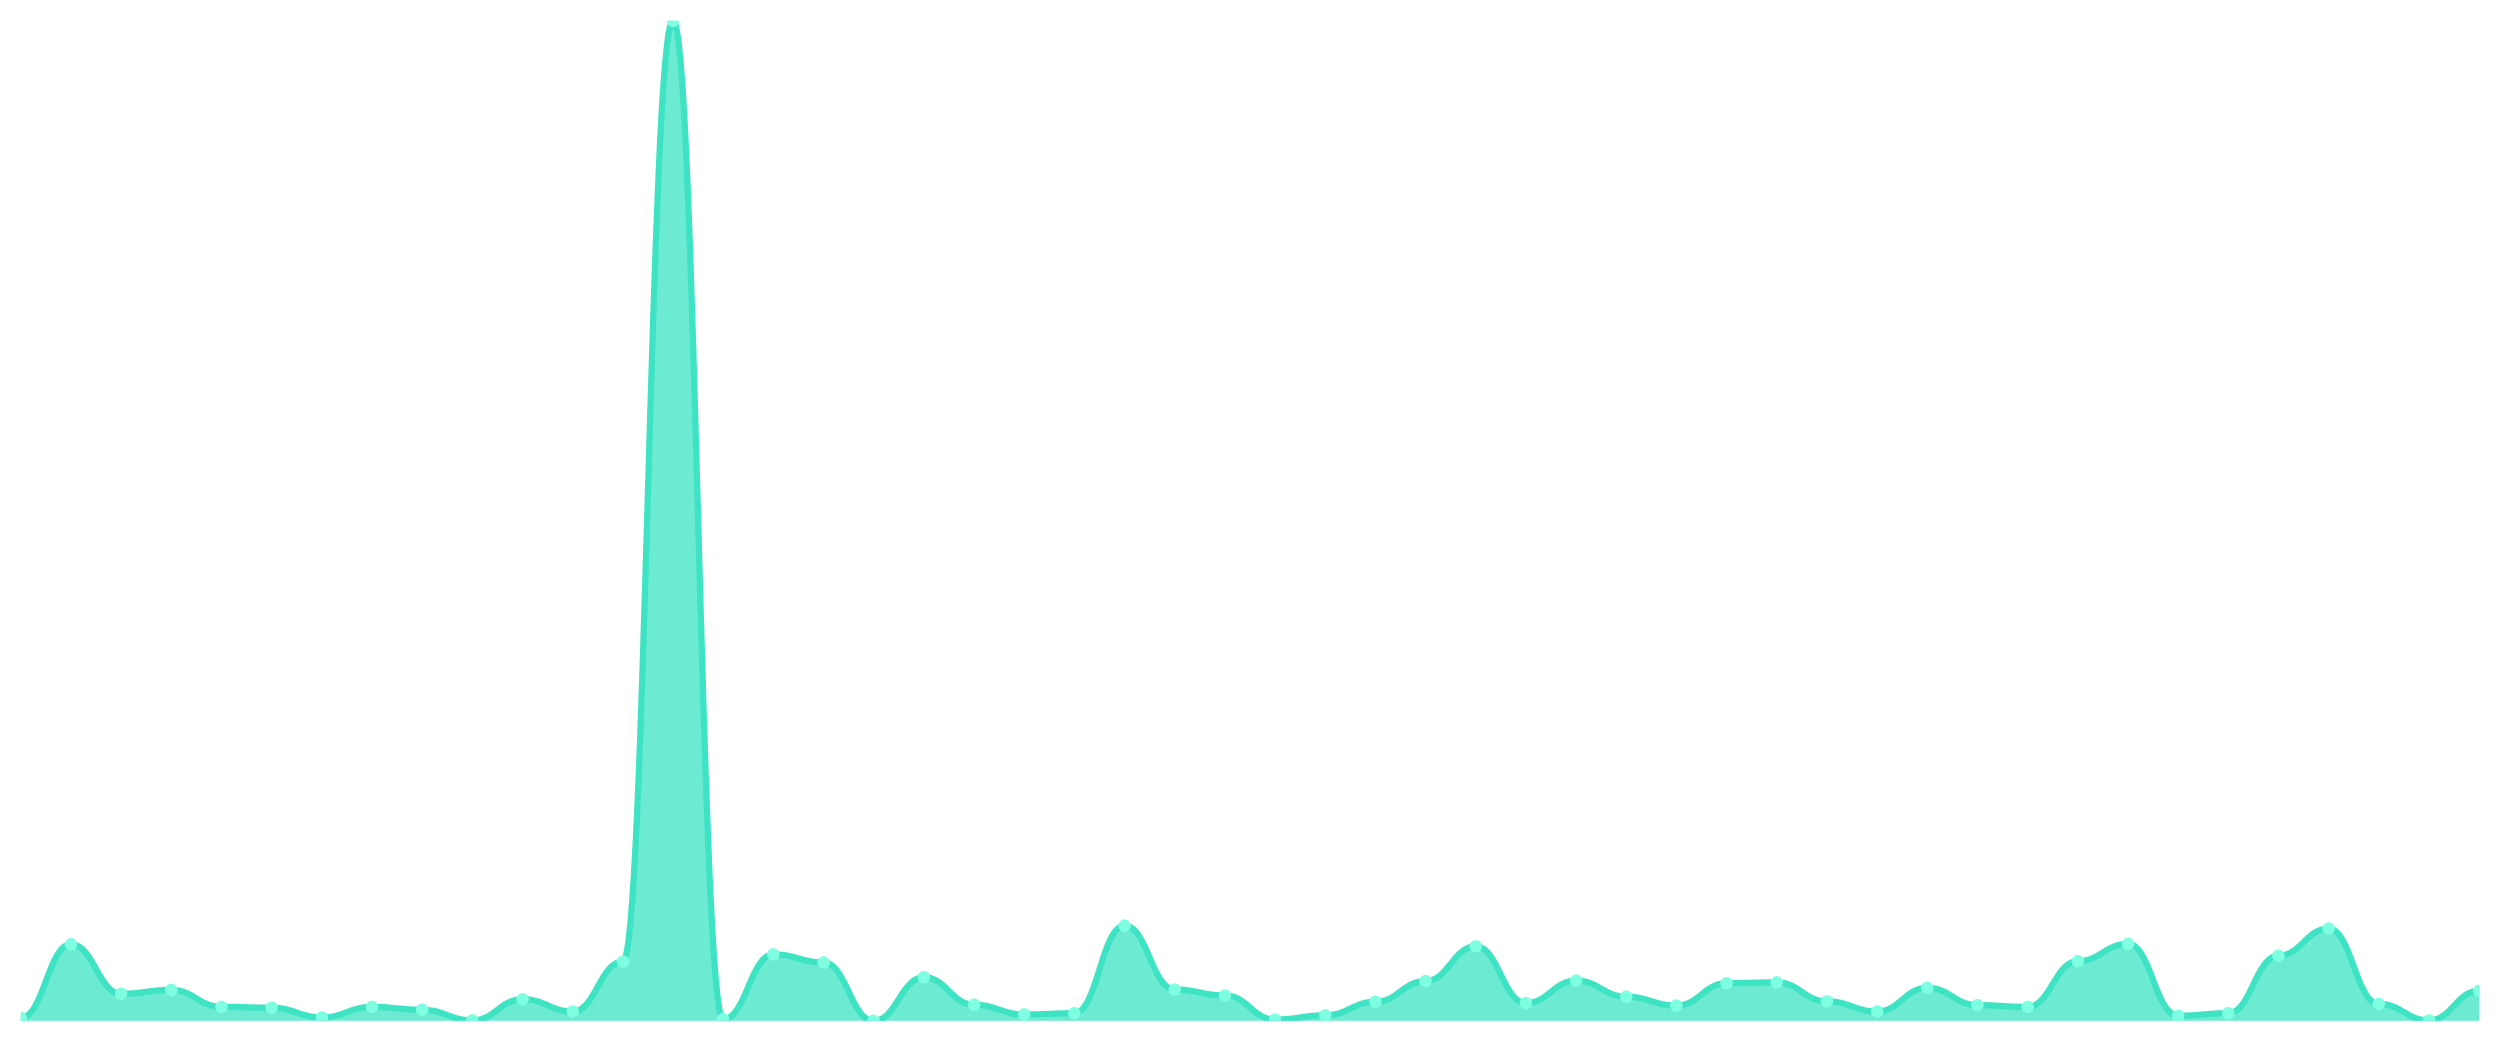
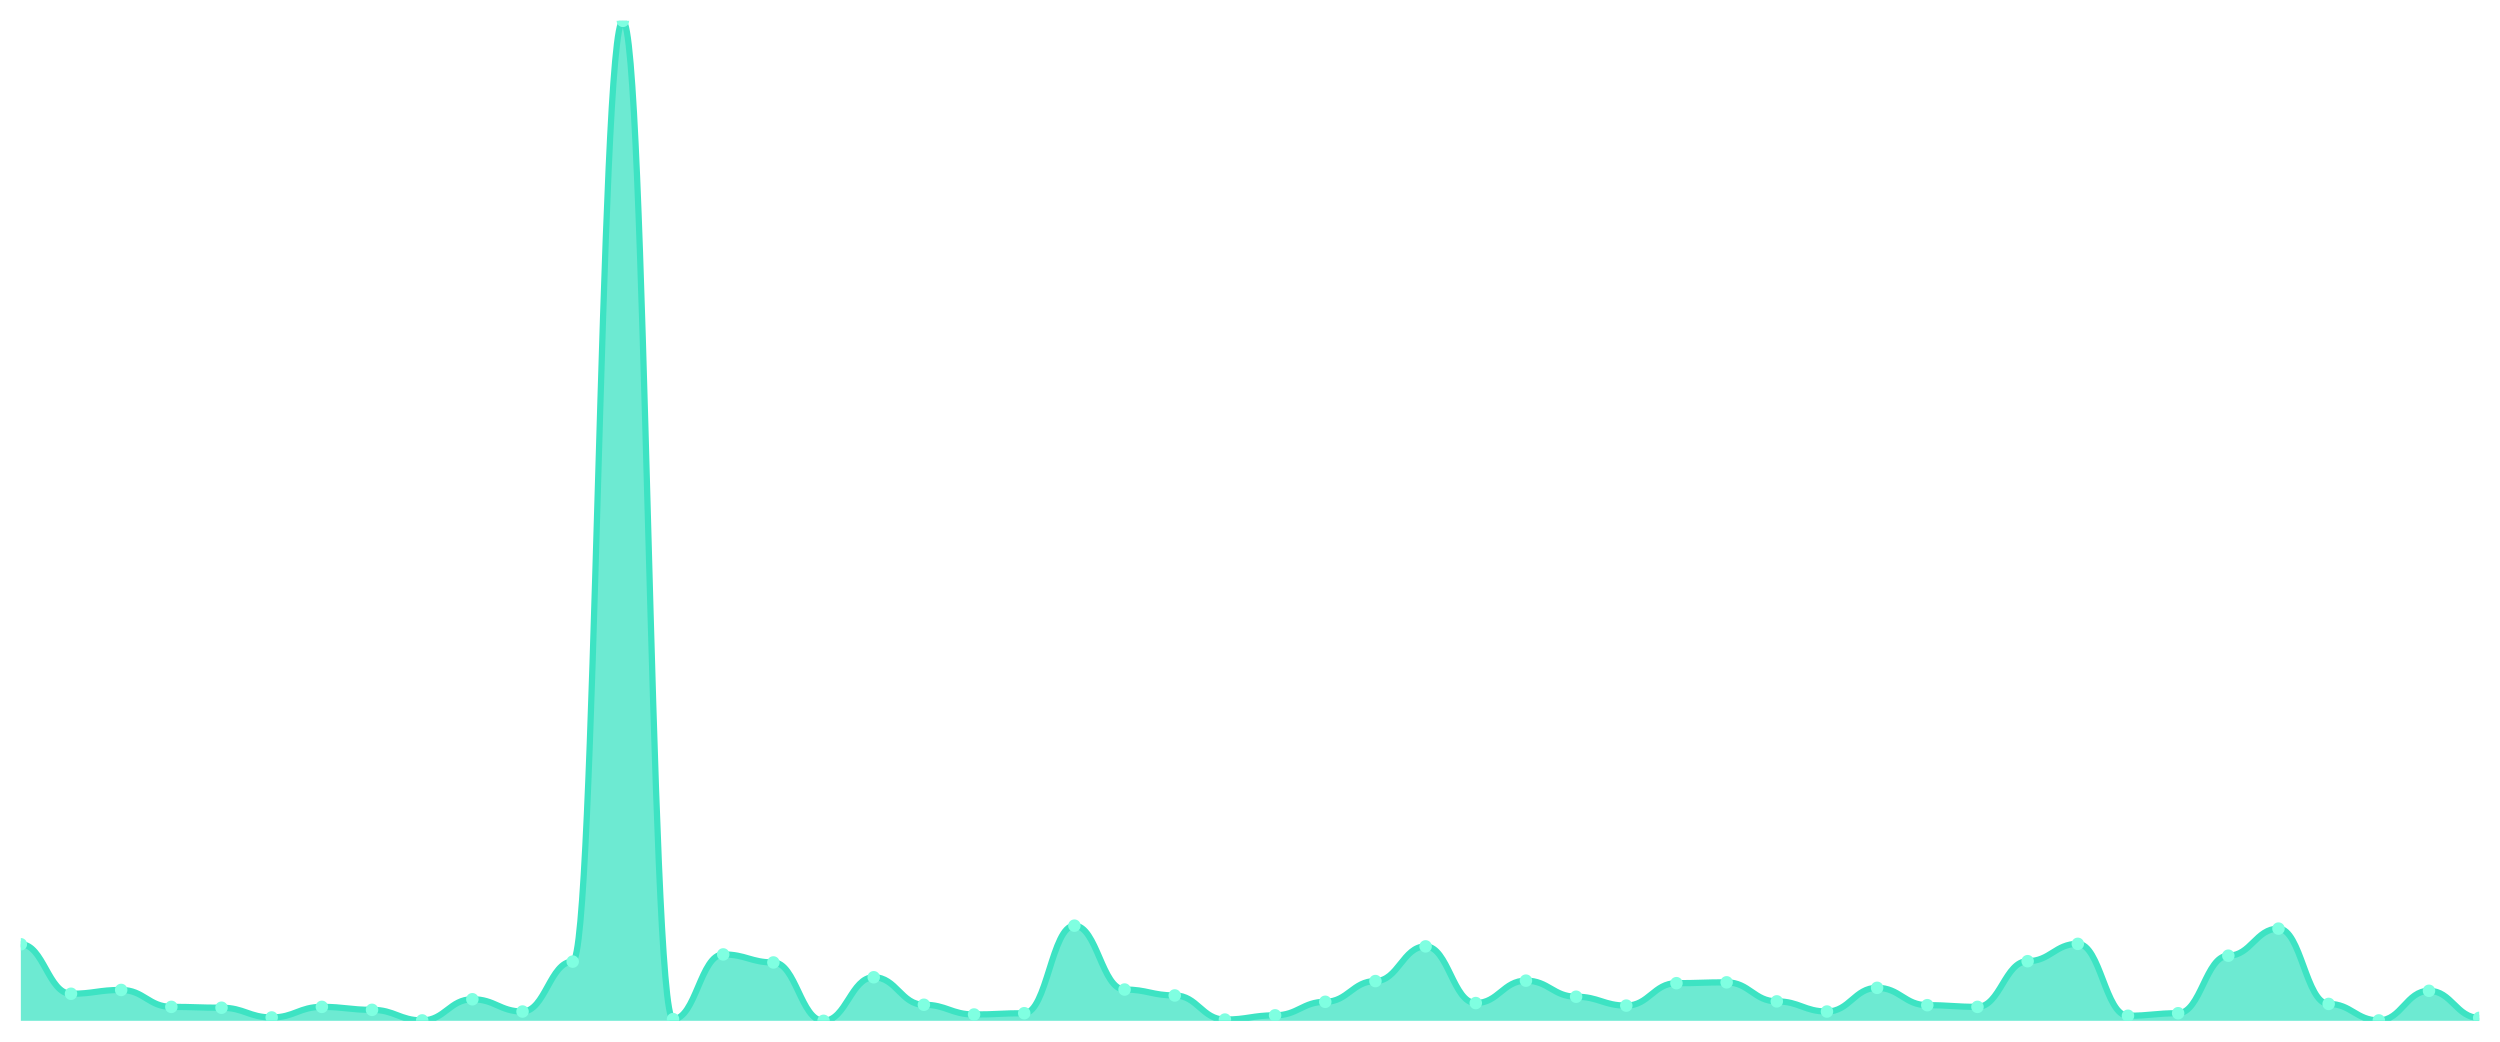
<svg xmlns="http://www.w3.org/2000/svg" viewBox="0 0 1200 500" width="1200" height="500">
  <defs>
    <clipPath id="c">
      <rect x="10" y="10" width="1180" height="480" />
    </clipPath>
  </defs>
  <rect width="1200" height="500" fill="none" />
  <g clip-path="url(#c)">
-     <path d="M 10,490 L 10,488.579 C 20.837,488.579 23.245,453.249 34.082,453.249 C 44.918,453.249 47.327,477.005 58.163,477.005 C 69,477.005 71.408,475.178 82.245,475.178 C 93.082,475.178 95.49,483.299 106.327,483.299 C 117.163,483.299 119.571,483.706 130.408,483.706 C 141.245,483.706 143.653,488.376 154.49,488.376 C 165.327,488.376 167.735,483.299 178.571,483.299 C 189.408,483.299 191.816,484.721 202.653,484.721 C 213.49,484.721 215.898,489.797 226.735,489.797 C 237.571,489.797 239.98,479.645 250.816,479.645 C 261.653,479.645 264.061,485.533 274.898,485.533 C 285.735,485.533 288.143,461.574 298.98,461.574 C 309.816,461.574 312.224,10 323.061,10 C 333.898,10 336.306,489.188 347.143,489.188 C 357.98,489.188 360.388,458.122 371.224,458.122 C 382.061,458.122 384.469,461.98 395.306,461.98 C 406.143,461.98 408.551,490 419.388,490 C 430.224,490 432.633,469.086 443.469,469.086 C 454.306,469.086 456.714,482.284 467.551,482.284 C 478.388,482.284 480.796,486.954 491.633,486.954 C 502.469,486.954 504.878,486.345 515.714,486.345 C 526.551,486.345 528.959,444.315 539.796,444.315 C 550.633,444.315 553.041,474.975 563.878,474.975 C 574.714,474.975 577.122,477.817 587.959,477.817 C 598.796,477.817 601.204,489.391 612.041,489.391 C 622.878,489.391 625.286,487.36 636.122,487.36 C 646.959,487.36 649.367,480.863 660.204,480.863 C 671.041,480.863 673.449,470.914 684.286,470.914 C 695.122,470.914 697.531,454.264 708.367,454.264 C 719.204,454.264 721.612,481.472 732.449,481.472 C 743.286,481.472 745.694,470.711 756.531,470.711 C 767.367,470.711 769.776,478.426 780.612,478.426 C 791.449,478.426 793.857,482.69 804.694,482.69 C 815.531,482.69 817.939,471.929 828.776,471.929 C 839.612,471.929 842.02,471.523 852.857,471.523 C 863.694,471.523 866.102,480.66 876.939,480.66 C 887.776,480.66 890.184,485.533 901.02,485.533 C 911.857,485.533 914.265,474.162 925.102,474.162 C 935.939,474.162 938.347,482.487 949.184,482.487 C 960.02,482.487 962.429,483.299 973.265,483.299 C 984.102,483.299 986.51,461.371 997.347,461.371 C 1008.184,461.371 1010.592,453.046 1021.429,453.046 C 1032.265,453.046 1034.673,487.563 1045.51,487.563 C 1056.347,487.563 1058.755,486.345 1069.592,486.345 C 1080.429,486.345 1082.837,458.731 1093.673,458.731 C 1104.51,458.731 1106.918,445.736 1117.755,445.736 C 1128.592,445.736 1131,481.878 1141.837,481.878 C 1152.673,481.878 1155.082,489.797 1165.918,489.797 C 1176.755,489.797 1179.163,475.584 1190,475.584 L 1190,490 Z" fill="rgba(61,227,195,0.75)" />
-     <path d="M 10,488.579 C 20.837,488.579 23.245,453.249 34.082,453.249 C 44.918,453.249 47.327,477.005 58.163,477.005 C 69,477.005 71.408,475.178 82.245,475.178 C 93.082,475.178 95.49,483.299 106.327,483.299 C 117.163,483.299 119.571,483.706 130.408,483.706 C 141.245,483.706 143.653,488.376 154.49,488.376 C 165.327,488.376 167.735,483.299 178.571,483.299 C 189.408,483.299 191.816,484.721 202.653,484.721 C 213.49,484.721 215.898,489.797 226.735,489.797 C 237.571,489.797 239.98,479.645 250.816,479.645 C 261.653,479.645 264.061,485.533 274.898,485.533 C 285.735,485.533 288.143,461.574 298.98,461.574 C 309.816,461.574 312.224,10 323.061,10 C 333.898,10 336.306,489.188 347.143,489.188 C 357.98,489.188 360.388,458.122 371.224,458.122 C 382.061,458.122 384.469,461.98 395.306,461.98 C 406.143,461.98 408.551,490 419.388,490 C 430.224,490 432.633,469.086 443.469,469.086 C 454.306,469.086 456.714,482.284 467.551,482.284 C 478.388,482.284 480.796,486.954 491.633,486.954 C 502.469,486.954 504.878,486.345 515.714,486.345 C 526.551,486.345 528.959,444.315 539.796,444.315 C 550.633,444.315 553.041,474.975 563.878,474.975 C 574.714,474.975 577.122,477.817 587.959,477.817 C 598.796,477.817 601.204,489.391 612.041,489.391 C 622.878,489.391 625.286,487.36 636.122,487.36 C 646.959,487.36 649.367,480.863 660.204,480.863 C 671.041,480.863 673.449,470.914 684.286,470.914 C 695.122,470.914 697.531,454.264 708.367,454.264 C 719.204,454.264 721.612,481.472 732.449,481.472 C 743.286,481.472 745.694,470.711 756.531,470.711 C 767.367,470.711 769.776,478.426 780.612,478.426 C 791.449,478.426 793.857,482.69 804.694,482.69 C 815.531,482.69 817.939,471.929 828.776,471.929 C 839.612,471.929 842.02,471.523 852.857,471.523 C 863.694,471.523 866.102,480.66 876.939,480.66 C 887.776,480.66 890.184,485.533 901.02,485.533 C 911.857,485.533 914.265,474.162 925.102,474.162 C 935.939,474.162 938.347,482.487 949.184,482.487 C 960.02,482.487 962.429,483.299 973.265,483.299 C 984.102,483.299 986.51,461.371 997.347,461.371 C 1008.184,461.371 1010.592,453.046 1021.429,453.046 C 1032.265,453.046 1034.673,487.563 1045.51,487.563 C 1056.347,487.563 1058.755,486.345 1069.592,486.345 C 1080.429,486.345 1082.837,458.731 1093.673,458.731 C 1104.51,458.731 1106.918,445.736 1117.755,445.736 C 1128.592,445.736 1131,481.878 1141.837,481.878 C 1152.673,481.878 1155.082,489.797 1165.918,489.797 C 1176.755,489.797 1179.163,475.584 1190,475.584" fill="none" stroke="#3de3c3" stroke-width="3" stroke-linecap="round" stroke-linejoin="round" />
-     <circle cx="10" cy="488.579" r="3" fill="#7fffe1" />
-     <circle cx="34.082" cy="453.249" r="3" fill="#7fffe1" />
-     <circle cx="58.163" cy="477.005" r="3" fill="#7fffe1" />
-     <circle cx="82.245" cy="475.178" r="3" fill="#7fffe1" />
-     <circle cx="106.327" cy="483.299" r="3" fill="#7fffe1" />
-     <circle cx="130.408" cy="483.706" r="3" fill="#7fffe1" />
-     <circle cx="154.49" cy="488.376" r="3" fill="#7fffe1" />
-     <circle cx="178.571" cy="483.299" r="3" fill="#7fffe1" />
-     <circle cx="202.653" cy="484.721" r="3" fill="#7fffe1" />
-     <circle cx="226.735" cy="489.797" r="3" fill="#7fffe1" />
-     <circle cx="250.816" cy="479.645" r="3" fill="#7fffe1" />
-     <circle cx="274.898" cy="485.533" r="3" fill="#7fffe1" />
-     <circle cx="298.98" cy="461.574" r="3" fill="#7fffe1" />
-     <circle cx="323.061" cy="10" r="3" fill="#7fffe1" />
-     <circle cx="347.143" cy="489.188" r="3" fill="#7fffe1" />
-     <circle cx="371.224" cy="458.122" r="3" fill="#7fffe1" />
-     <circle cx="395.306" cy="461.98" r="3" fill="#7fffe1" />
-     <circle cx="419.388" cy="490" r="3" fill="#7fffe1" />
-     <circle cx="443.469" cy="469.086" r="3" fill="#7fffe1" />
-     <circle cx="467.551" cy="482.284" r="3" fill="#7fffe1" />
-     <circle cx="491.633" cy="486.954" r="3" fill="#7fffe1" />
-     <circle cx="515.714" cy="486.345" r="3" fill="#7fffe1" />
-     <circle cx="539.796" cy="444.315" r="3" fill="#7fffe1" />
-     <circle cx="563.878" cy="474.975" r="3" fill="#7fffe1" />
-     <circle cx="587.959" cy="477.817" r="3" fill="#7fffe1" />
-     <circle cx="612.041" cy="489.391" r="3" fill="#7fffe1" />
-     <circle cx="636.122" cy="487.36" r="3" fill="#7fffe1" />
-     <circle cx="660.204" cy="480.863" r="3" fill="#7fffe1" />
-     <circle cx="684.286" cy="470.914" r="3" fill="#7fffe1" />
-     <circle cx="708.367" cy="454.264" r="3" fill="#7fffe1" />
-     <circle cx="732.449" cy="481.472" r="3" fill="#7fffe1" />
-     <circle cx="756.531" cy="470.711" r="3" fill="#7fffe1" />
-     <circle cx="780.612" cy="478.426" r="3" fill="#7fffe1" />
-     <circle cx="804.694" cy="482.69" r="3" fill="#7fffe1" />
-     <circle cx="828.776" cy="471.929" r="3" fill="#7fffe1" />
-     <circle cx="852.857" cy="471.523" r="3" fill="#7fffe1" />
-     <circle cx="876.939" cy="480.66" r="3" fill="#7fffe1" />
-     <circle cx="901.02" cy="485.533" r="3" fill="#7fffe1" />
-     <circle cx="925.102" cy="474.162" r="3" fill="#7fffe1" />
-     <circle cx="949.184" cy="482.487" r="3" fill="#7fffe1" />
-     <circle cx="973.265" cy="483.299" r="3" fill="#7fffe1" />
-     <circle cx="997.347" cy="461.371" r="3" fill="#7fffe1" />
-     <circle cx="1021.429" cy="453.046" r="3" fill="#7fffe1" />
-     <circle cx="1045.51" cy="487.563" r="3" fill="#7fffe1" />
-     <circle cx="1069.592" cy="486.345" r="3" fill="#7fffe1" />
-     <circle cx="1093.673" cy="458.731" r="3" fill="#7fffe1" />
-     <circle cx="1117.755" cy="445.736" r="3" fill="#7fffe1" />
-     <circle cx="1141.837" cy="481.878" r="3" fill="#7fffe1" />
-     <circle cx="1165.918" cy="489.797" r="3" fill="#7fffe1" />
-     <circle cx="1190" cy="475.584" r="3" fill="#7fffe1" />
+     <path d="M 10,490 L 10,453.249 C 20.837,453.249 23.245,477.005 34.082,477.005 C 44.918,477.005 47.327,475.178 58.163,475.178 C 69,475.178 71.408,483.299 82.245,483.299 C 93.082,483.299 95.49,483.706 106.327,483.706 C 117.163,483.706 119.571,488.376 130.408,488.376 C 141.245,488.376 143.653,483.299 154.49,483.299 C 165.327,483.299 167.735,484.721 178.571,484.721 C 189.408,484.721 191.816,489.797 202.653,489.797 C 213.49,489.797 215.898,479.645 226.735,479.645 C 237.571,479.645 239.98,485.533 250.816,485.533 C 261.653,485.533 264.061,461.574 274.898,461.574 C 285.735,461.574 288.143,10 298.98,10 C 309.816,10 312.224,489.188 323.061,489.188 C 333.898,489.188 336.306,458.122 347.143,458.122 C 357.98,458.122 360.388,461.98 371.224,461.98 C 382.061,461.98 384.469,490 395.306,490 C 406.143,490 408.551,469.086 419.388,469.086 C 430.224,469.086 432.633,482.284 443.469,482.284 C 454.306,482.284 456.714,486.954 467.551,486.954 C 478.388,486.954 480.796,486.345 491.633,486.345 C 502.469,486.345 504.878,444.315 515.714,444.315 C 526.551,444.315 528.959,474.975 539.796,474.975 C 550.633,474.975 553.041,477.817 563.878,477.817 C 574.714,477.817 577.122,489.391 587.959,489.391 C 598.796,489.391 601.204,487.36 612.041,487.36 C 622.878,487.36 625.286,480.863 636.122,480.863 C 646.959,480.863 649.367,470.914 660.204,470.914 C 671.041,470.914 673.449,454.264 684.286,454.264 C 695.122,454.264 697.531,481.472 708.367,481.472 C 719.204,481.472 721.612,470.711 732.449,470.711 C 743.286,470.711 745.694,478.426 756.531,478.426 C 767.367,478.426 769.776,482.69 780.612,482.69 C 791.449,482.69 793.857,471.929 804.694,471.929 C 815.531,471.929 817.939,471.523 828.776,471.523 C 839.612,471.523 842.02,480.66 852.857,480.66 C 863.694,480.66 866.102,485.533 876.939,485.533 C 887.776,485.533 890.184,474.162 901.02,474.162 C 911.857,474.162 914.265,482.487 925.102,482.487 C 935.939,482.487 938.347,483.299 949.184,483.299 C 960.02,483.299 962.429,461.371 973.265,461.371 C 984.102,461.371 986.51,453.046 997.347,453.046 C 1008.184,453.046 1010.592,487.563 1021.429,487.563 C 1032.265,487.563 1034.673,486.345 1045.51,486.345 C 1056.347,486.345 1058.755,458.731 1069.592,458.731 C 1080.429,458.731 1082.837,445.736 1093.673,445.736 C 1104.51,445.736 1106.918,481.878 1117.755,481.878 C 1128.592,481.878 1131,489.797 1141.837,489.797 C 1152.673,489.797 1155.082,475.584 1165.918,475.584 C 1176.755,475.584 1179.163,488.579 1190,488.579 L 1190,490 Z" fill="rgba(61,227,195,0.75)" />
+     <path d="M 10,453.249 C 20.837,453.249 23.245,477.005 34.082,477.005 C 44.918,477.005 47.327,475.178 58.163,475.178 C 69,475.178 71.408,483.299 82.245,483.299 C 93.082,483.299 95.49,483.706 106.327,483.706 C 117.163,483.706 119.571,488.376 130.408,488.376 C 141.245,488.376 143.653,483.299 154.49,483.299 C 165.327,483.299 167.735,484.721 178.571,484.721 C 189.408,484.721 191.816,489.797 202.653,489.797 C 213.49,489.797 215.898,479.645 226.735,479.645 C 237.571,479.645 239.98,485.533 250.816,485.533 C 261.653,485.533 264.061,461.574 274.898,461.574 C 285.735,461.574 288.143,10 298.98,10 C 309.816,10 312.224,489.188 323.061,489.188 C 333.898,489.188 336.306,458.122 347.143,458.122 C 357.98,458.122 360.388,461.98 371.224,461.98 C 382.061,461.98 384.469,490 395.306,490 C 406.143,490 408.551,469.086 419.388,469.086 C 430.224,469.086 432.633,482.284 443.469,482.284 C 454.306,482.284 456.714,486.954 467.551,486.954 C 478.388,486.954 480.796,486.345 491.633,486.345 C 502.469,486.345 504.878,444.315 515.714,444.315 C 526.551,444.315 528.959,474.975 539.796,474.975 C 550.633,474.975 553.041,477.817 563.878,477.817 C 574.714,477.817 577.122,489.391 587.959,489.391 C 598.796,489.391 601.204,487.36 612.041,487.36 C 622.878,487.36 625.286,480.863 636.122,480.863 C 646.959,480.863 649.367,470.914 660.204,470.914 C 671.041,470.914 673.449,454.264 684.286,454.264 C 695.122,454.264 697.531,481.472 708.367,481.472 C 719.204,481.472 721.612,470.711 732.449,470.711 C 743.286,470.711 745.694,478.426 756.531,478.426 C 767.367,478.426 769.776,482.69 780.612,482.69 C 791.449,482.69 793.857,471.929 804.694,471.929 C 815.531,471.929 817.939,471.523 828.776,471.523 C 839.612,471.523 842.02,480.66 852.857,480.66 C 863.694,480.66 866.102,485.533 876.939,485.533 C 887.776,485.533 890.184,474.162 901.02,474.162 C 911.857,474.162 914.265,482.487 925.102,482.487 C 935.939,482.487 938.347,483.299 949.184,483.299 C 960.02,483.299 962.429,461.371 973.265,461.371 C 984.102,461.371 986.51,453.046 997.347,453.046 C 1008.184,453.046 1010.592,487.563 1021.429,487.563 C 1032.265,487.563 1034.673,486.345 1045.51,486.345 C 1056.347,486.345 1058.755,458.731 1069.592,458.731 C 1080.429,458.731 1082.837,445.736 1093.673,445.736 C 1104.51,445.736 1106.918,481.878 1117.755,481.878 C 1128.592,481.878 1131,489.797 1141.837,489.797 C 1152.673,489.797 1155.082,475.584 1165.918,475.584 C 1176.755,475.584 1179.163,488.579 1190,488.579" fill="none" stroke="#3de3c3" stroke-width="3" stroke-linecap="round" stroke-linejoin="round" />
+     <circle cx="10" cy="453.249" r="3" fill="#7fffe1" />
+     <circle cx="34.082" cy="477.005" r="3" fill="#7fffe1" />
+     <circle cx="58.163" cy="475.178" r="3" fill="#7fffe1" />
+     <circle cx="82.245" cy="483.299" r="3" fill="#7fffe1" />
+     <circle cx="106.327" cy="483.706" r="3" fill="#7fffe1" />
+     <circle cx="130.408" cy="488.376" r="3" fill="#7fffe1" />
+     <circle cx="154.49" cy="483.299" r="3" fill="#7fffe1" />
+     <circle cx="178.571" cy="484.721" r="3" fill="#7fffe1" />
+     <circle cx="202.653" cy="489.797" r="3" fill="#7fffe1" />
+     <circle cx="226.735" cy="479.645" r="3" fill="#7fffe1" />
+     <circle cx="250.816" cy="485.533" r="3" fill="#7fffe1" />
+     <circle cx="274.898" cy="461.574" r="3" fill="#7fffe1" />
+     <circle cx="298.98" cy="10" r="3" fill="#7fffe1" />
+     <circle cx="323.061" cy="489.188" r="3" fill="#7fffe1" />
+     <circle cx="347.143" cy="458.122" r="3" fill="#7fffe1" />
+     <circle cx="371.224" cy="461.98" r="3" fill="#7fffe1" />
+     <circle cx="395.306" cy="490" r="3" fill="#7fffe1" />
+     <circle cx="419.388" cy="469.086" r="3" fill="#7fffe1" />
+     <circle cx="443.469" cy="482.284" r="3" fill="#7fffe1" />
+     <circle cx="467.551" cy="486.954" r="3" fill="#7fffe1" />
+     <circle cx="491.633" cy="486.345" r="3" fill="#7fffe1" />
+     <circle cx="515.714" cy="444.315" r="3" fill="#7fffe1" />
+     <circle cx="539.796" cy="474.975" r="3" fill="#7fffe1" />
+     <circle cx="563.878" cy="477.817" r="3" fill="#7fffe1" />
+     <circle cx="587.959" cy="489.391" r="3" fill="#7fffe1" />
+     <circle cx="612.041" cy="487.36" r="3" fill="#7fffe1" />
+     <circle cx="636.122" cy="480.863" r="3" fill="#7fffe1" />
+     <circle cx="660.204" cy="470.914" r="3" fill="#7fffe1" />
+     <circle cx="684.286" cy="454.264" r="3" fill="#7fffe1" />
+     <circle cx="708.367" cy="481.472" r="3" fill="#7fffe1" />
+     <circle cx="732.449" cy="470.711" r="3" fill="#7fffe1" />
+     <circle cx="756.531" cy="478.426" r="3" fill="#7fffe1" />
+     <circle cx="780.612" cy="482.69" r="3" fill="#7fffe1" />
+     <circle cx="804.694" cy="471.929" r="3" fill="#7fffe1" />
+     <circle cx="828.776" cy="471.523" r="3" fill="#7fffe1" />
+     <circle cx="852.857" cy="480.66" r="3" fill="#7fffe1" />
+     <circle cx="876.939" cy="485.533" r="3" fill="#7fffe1" />
+     <circle cx="901.02" cy="474.162" r="3" fill="#7fffe1" />
+     <circle cx="925.102" cy="482.487" r="3" fill="#7fffe1" />
+     <circle cx="949.184" cy="483.299" r="3" fill="#7fffe1" />
+     <circle cx="973.265" cy="461.371" r="3" fill="#7fffe1" />
+     <circle cx="997.347" cy="453.046" r="3" fill="#7fffe1" />
+     <circle cx="1021.429" cy="487.563" r="3" fill="#7fffe1" />
+     <circle cx="1045.51" cy="486.345" r="3" fill="#7fffe1" />
+     <circle cx="1069.592" cy="458.731" r="3" fill="#7fffe1" />
+     <circle cx="1093.673" cy="445.736" r="3" fill="#7fffe1" />
+     <circle cx="1117.755" cy="481.878" r="3" fill="#7fffe1" />
+     <circle cx="1141.837" cy="489.797" r="3" fill="#7fffe1" />
+     <circle cx="1165.918" cy="475.584" r="3" fill="#7fffe1" />
+     <circle cx="1190" cy="488.579" r="3" fill="#7fffe1" />
  </g>
</svg>
